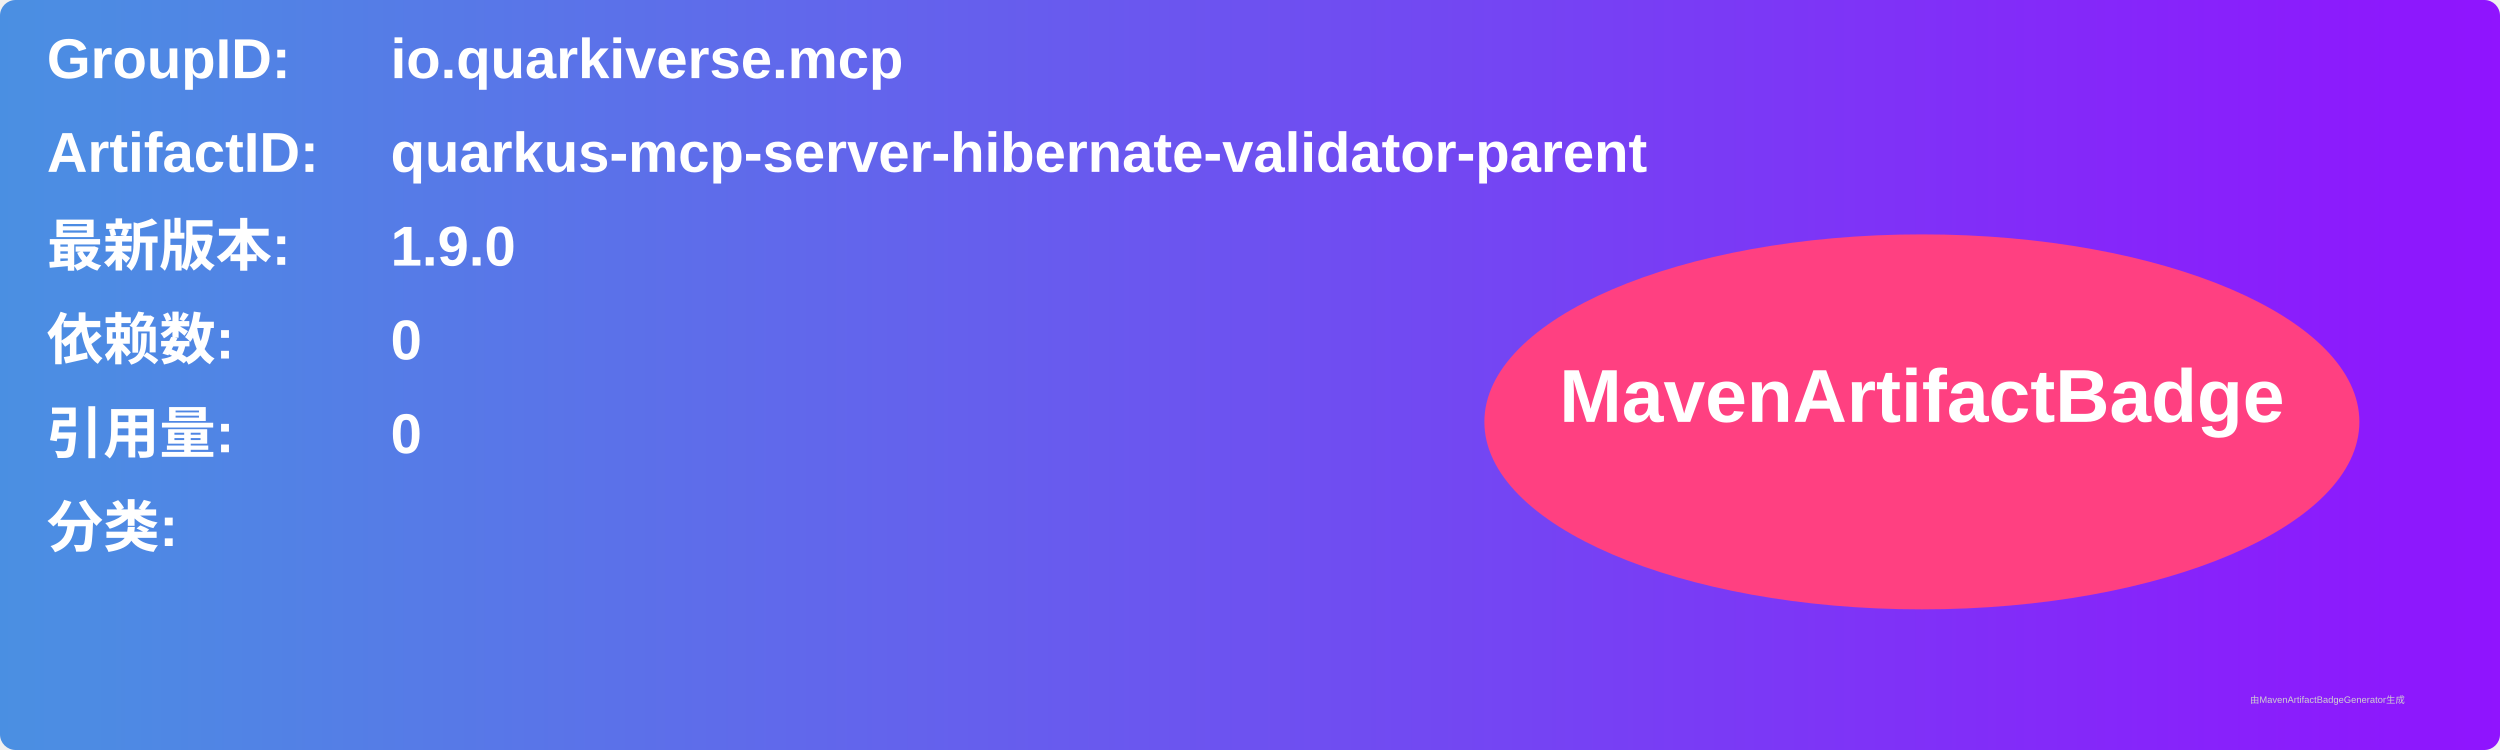
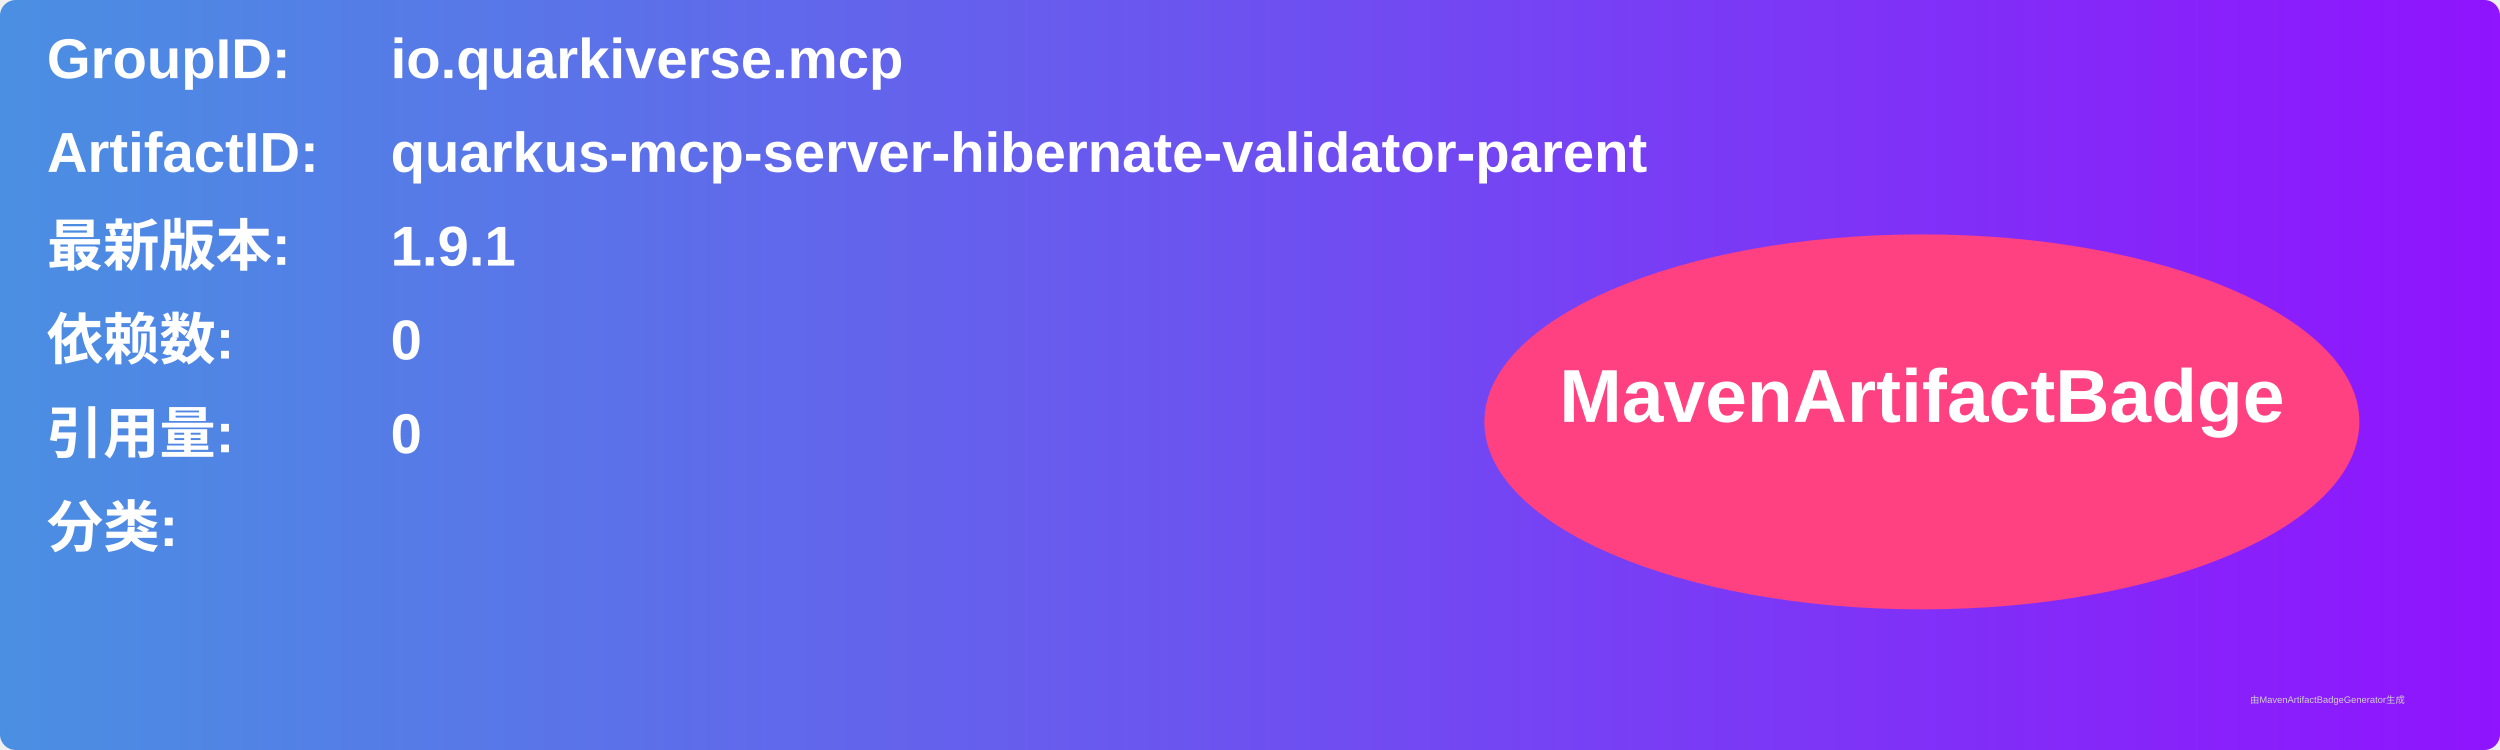
<svg xmlns="http://www.w3.org/2000/svg" width="800" height="240" viewBox="0 0 800 240">
  <linearGradient id="grad" x1="0%" y1="0%" x2="100%" y2="0%">
    <stop offset="0%" stop-color="#4a90e2" />
    <stop offset="100%" stop-color="#9013fe" />
  </linearGradient>
  <rect width="100%" height="100%" rx="5" ry="5" fill="url(#grad)" />
  <g transform="translate(15, 15)">
    <text x="0" y="10" font-family="Arial" font-size="18" fill="white" font-weight="bold" width="260">GroupID:</text>
    <text x="110" y="10" font-family="Arial" font-size="18" fill="white" font-weight="bold" width="460">io.quarkiverse.mcp</text>
    <text x="0" y="40" font-family="Arial" font-size="18" fill="white" font-weight="bold" width="260">ArtifactID:</text>
    <text x="110" y="40" font-family="Arial" font-size="18" fill="white" font-weight="bold" width="460">quarkus-mcp-server-hibernate-validator-parent</text>
    <text x="0" y="70" font-family="Arial" font-size="18" fill="white" font-weight="bold">最新版本:</text>
    <text x="110" y="70" font-family="Arial" font-size="18" fill="white" font-weight="bold">
-       <tspan font-weight="bold">1.9.0</tspan>
+       <tspan font-weight="bold">1.9.1</tspan>
    </text>
    <text x="0" y="100" font-family="Arial" font-size="18" fill="white" font-weight="bold">依赖数: </text>
    <text x="110" y="100" font-family="Arial" font-size="18" fill="white">
      <tspan font-weight="bold">0</tspan>
    </text>
    <text x="0" y="130" font-family="Arial" font-size="18" fill="white" font-weight="bold">引用量: </text>
    <text x="110" y="130" font-family="Arial" font-size="18" fill="white">
      <tspan font-weight="bold">0</tspan>
    </text>
    <text x="0" y="160" font-family="Arial" font-size="18" fill="white" font-weight="bold">分类:</text>
    <text x="10" y="190" font-family="Arial" font-size="10" fill="white">
      <tspan font-weight="bold" />
    </text>
    <ellipse cx="600" cy="120" rx="140" ry="60" fill="#ff4081" />
    <text x="600" y="120" text-anchor="middle" font-family="Arial" font-size="24" fill="white" font-weight="bold">MavenArtifactBadge</text>
  </g>
  <text x="720" y="225" font-family="Arial" font-size="3" fill="#d0d0d0">由MavenArtifactBadgeGenerator生成</text>
</svg>
